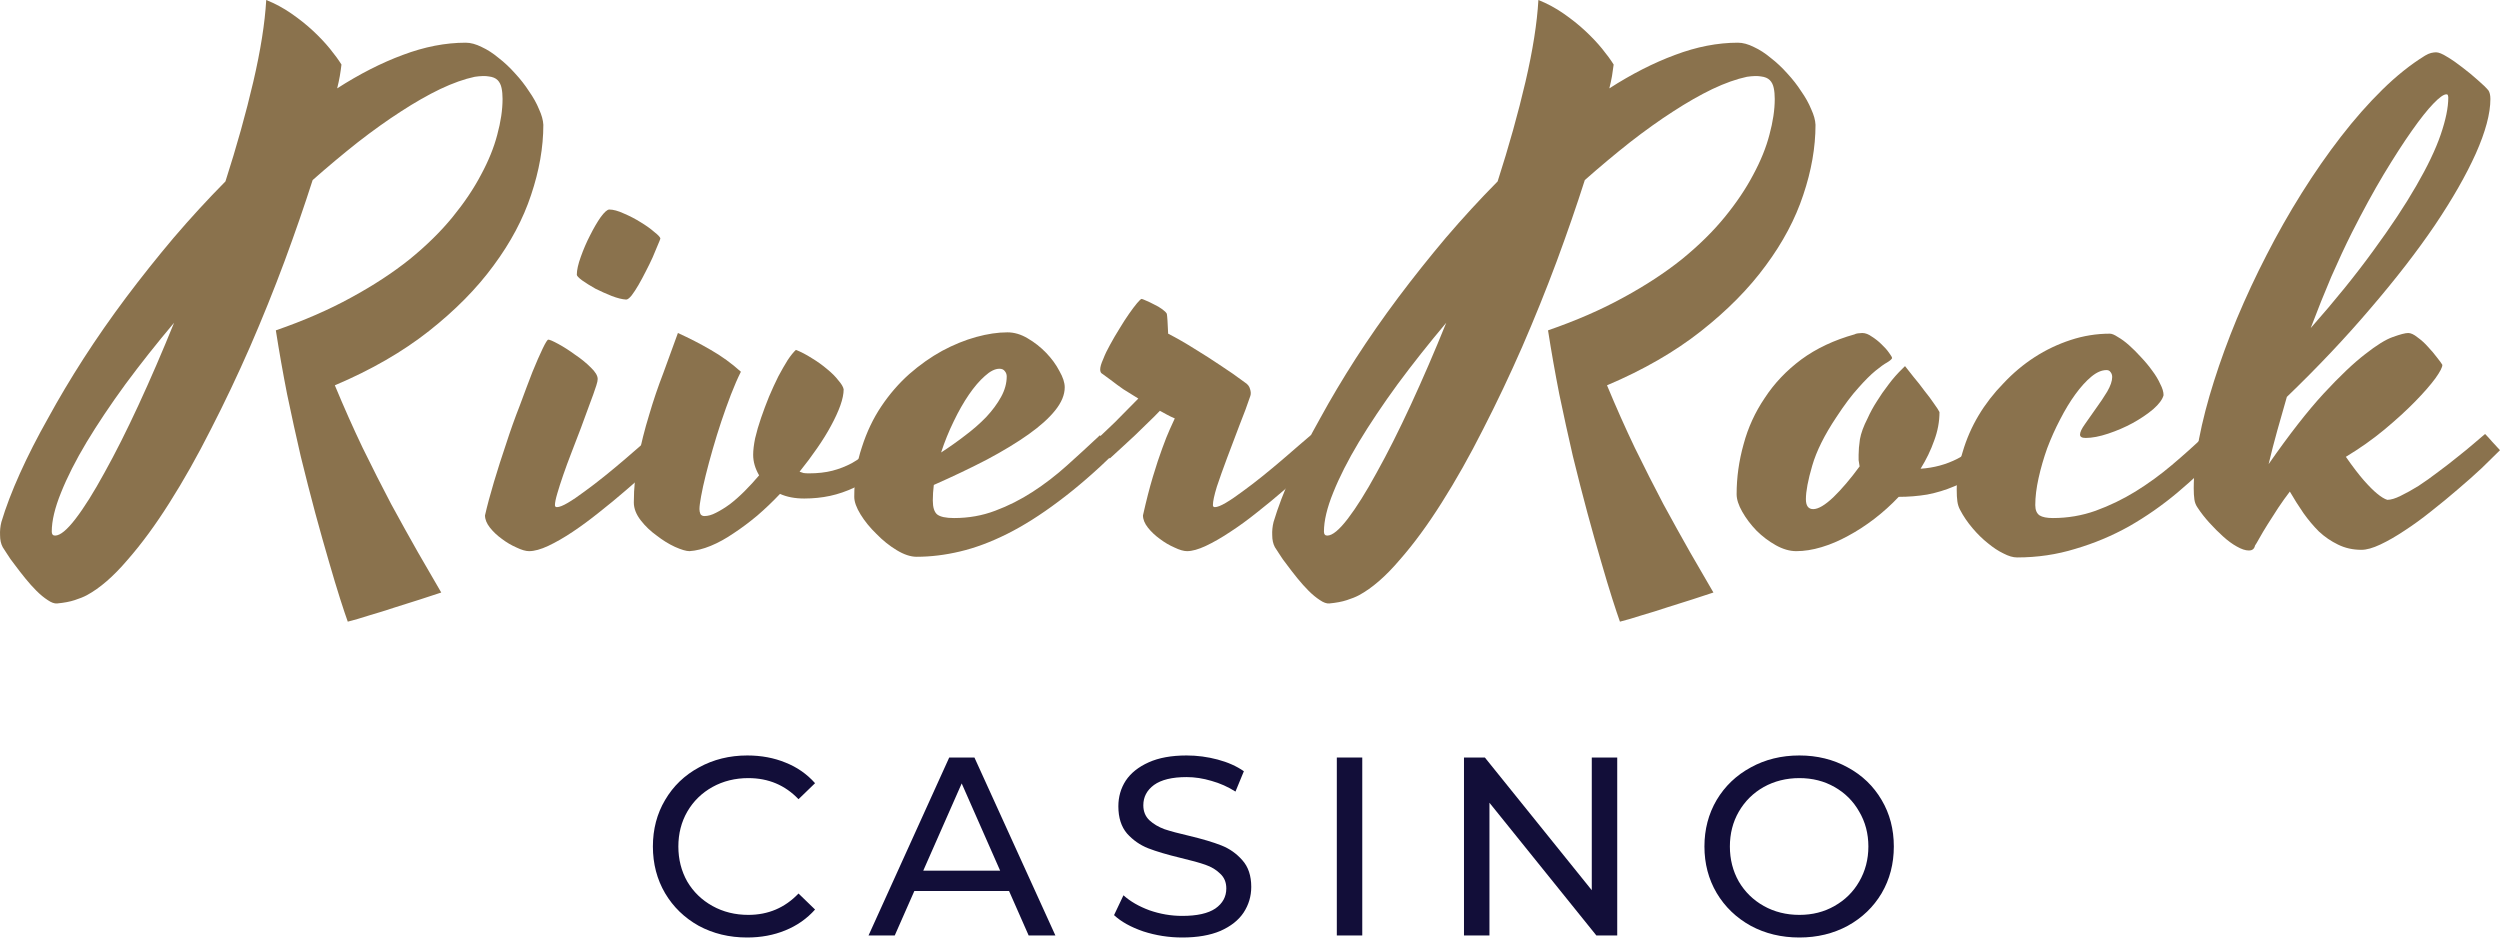
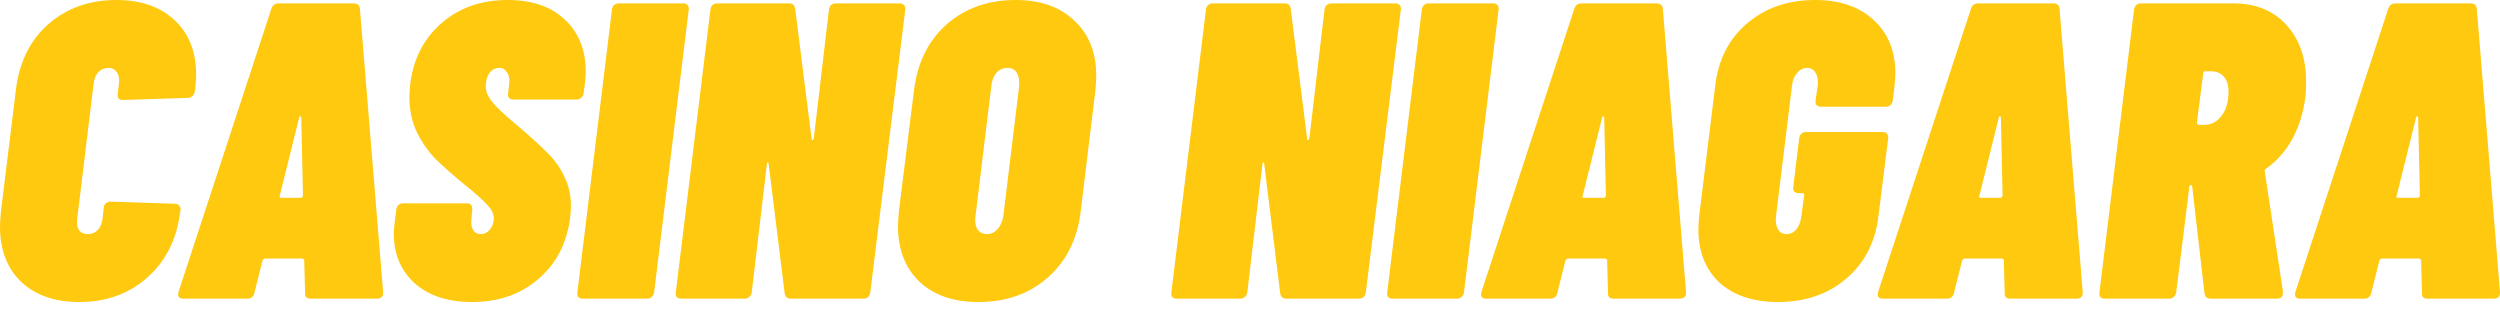
- <svg xmlns="http://www.w3.org/2000/svg" width="128" height="48" viewBox="0 0 128 48" fill="none">
-   <path d="M27.819 6.39C27.819 7.542 27.609 8.74 27.191 9.983C26.784 11.214 26.144 12.417 25.273 13.592C24.413 14.768 23.31 15.886 21.964 16.948C20.617 18.01 19.011 18.937 17.144 19.728C17.608 20.846 18.083 21.914 18.569 22.931C19.067 23.948 19.554 24.908 20.029 25.812C20.515 26.705 20.974 27.53 21.404 28.287C21.845 29.055 22.241 29.739 22.592 30.337C22.286 30.439 21.924 30.558 21.505 30.693C21.087 30.829 20.657 30.965 20.216 31.1C19.774 31.247 19.339 31.383 18.909 31.507C18.49 31.642 18.122 31.75 17.806 31.829C17.715 31.58 17.585 31.191 17.415 30.66C17.246 30.128 17.053 29.49 16.838 28.744C16.623 28.01 16.391 27.185 16.142 26.27C15.894 25.343 15.645 24.372 15.396 23.355C15.158 22.326 14.926 21.27 14.7 20.185C14.485 19.089 14.293 17.999 14.123 16.914C15.56 16.417 16.844 15.858 17.975 15.236C19.118 14.615 20.119 13.96 20.979 13.271C21.839 12.57 22.569 11.852 23.169 11.118C23.768 10.384 24.255 9.661 24.628 8.949C25.013 8.237 25.29 7.553 25.46 6.898C25.641 6.231 25.731 5.621 25.731 5.068C25.731 4.853 25.714 4.666 25.68 4.508C25.646 4.339 25.578 4.203 25.477 4.101C25.375 4 25.228 3.938 25.035 3.915C24.854 3.881 24.611 3.887 24.306 3.932C23.774 4.045 23.186 4.254 22.541 4.559C21.907 4.864 21.234 5.248 20.521 5.712C19.82 6.164 19.084 6.689 18.315 7.288C17.557 7.887 16.787 8.531 16.007 9.22C15.588 10.53 15.107 11.92 14.564 13.389C14.021 14.847 13.433 16.304 12.799 17.762C12.166 19.208 11.498 20.615 10.796 21.982C10.106 23.349 9.399 24.603 8.675 25.744C7.962 26.874 7.244 27.852 6.52 28.677C5.807 29.513 5.117 30.111 4.449 30.473C4.28 30.563 4.07 30.648 3.821 30.727C3.584 30.806 3.284 30.863 2.922 30.897C2.786 30.908 2.628 30.852 2.447 30.727C2.254 30.603 2.062 30.445 1.87 30.253C1.677 30.061 1.485 29.846 1.293 29.609C1.1 29.371 0.925 29.145 0.767 28.931C0.597 28.716 0.461 28.524 0.359 28.355C0.246 28.185 0.173 28.072 0.139 28.015C0.048 27.846 0.003 27.643 0.003 27.405C-0.008 27.179 0.014 26.953 0.071 26.727C0.297 25.97 0.614 25.14 1.021 24.236C1.428 23.332 1.909 22.389 2.464 21.406C3.007 20.411 3.612 19.395 4.28 18.355C4.958 17.304 5.683 16.265 6.452 15.236C7.233 14.197 8.047 13.175 8.896 12.169C9.756 11.163 10.638 10.203 11.543 9.288C12.12 7.491 12.595 5.791 12.969 4.186C13.342 2.582 13.563 1.186 13.631 0C14.083 0.181 14.513 0.412 14.921 0.695C15.328 0.977 15.696 1.271 16.024 1.576C16.352 1.881 16.64 2.186 16.889 2.491C17.138 2.796 17.336 3.068 17.483 3.305C17.461 3.497 17.432 3.695 17.398 3.898C17.364 4.09 17.319 4.299 17.263 4.525C18.405 3.791 19.525 3.22 20.623 2.813C21.732 2.395 22.806 2.186 23.847 2.186C24.096 2.186 24.368 2.26 24.662 2.407C24.956 2.542 25.245 2.729 25.528 2.966C25.822 3.192 26.105 3.457 26.376 3.763C26.648 4.056 26.885 4.361 27.089 4.678C27.304 4.983 27.474 5.288 27.598 5.593C27.734 5.887 27.807 6.152 27.819 6.39ZM2.82 27.422C3.08 27.422 3.431 27.134 3.872 26.558C4.314 25.982 4.806 25.197 5.349 24.202C5.903 23.208 6.486 22.05 7.097 20.728C7.708 19.406 8.313 18.005 8.913 16.525C8.019 17.587 7.187 18.637 6.418 19.677C5.66 20.716 4.998 21.705 4.432 22.643C3.878 23.569 3.442 24.428 3.126 25.219C2.809 25.999 2.65 26.665 2.65 27.219C2.65 27.355 2.707 27.422 2.82 27.422Z" fill="#8A724D" />
-   <path d="M27.089 28.219C26.919 28.219 26.704 28.157 26.444 28.032C26.184 27.919 25.935 27.773 25.697 27.592C25.46 27.422 25.256 27.23 25.086 27.016C24.917 26.801 24.832 26.592 24.832 26.389C24.945 25.891 25.098 25.321 25.29 24.677C25.482 24.033 25.692 23.377 25.918 22.711C26.133 22.044 26.365 21.394 26.614 20.762C26.851 20.118 27.066 19.547 27.259 19.05C27.462 18.553 27.638 18.152 27.785 17.847C27.932 17.541 28.028 17.389 28.073 17.389C28.141 17.389 28.311 17.462 28.582 17.609C28.854 17.756 29.137 17.937 29.431 18.152C29.736 18.355 30.008 18.575 30.246 18.813C30.483 19.039 30.602 19.236 30.602 19.406C30.602 19.44 30.596 19.485 30.585 19.541C30.574 19.587 30.557 19.649 30.534 19.728C30.444 20.01 30.325 20.344 30.178 20.728C30.042 21.112 29.895 21.513 29.736 21.931C29.578 22.338 29.42 22.75 29.261 23.168C29.103 23.575 28.961 23.959 28.837 24.321C28.712 24.682 28.611 24.999 28.532 25.27C28.452 25.541 28.413 25.739 28.413 25.863C28.413 25.931 28.447 25.965 28.515 25.965C28.639 25.965 28.826 25.891 29.075 25.744C29.323 25.598 29.606 25.405 29.923 25.168C30.251 24.931 30.591 24.671 30.941 24.389C31.292 24.106 31.626 23.829 31.943 23.558C32.271 23.276 32.565 23.021 32.825 22.796C33.086 22.57 33.283 22.4 33.419 22.287C33.521 22.389 33.64 22.519 33.776 22.677C33.923 22.835 34.059 22.982 34.183 23.117C33.934 23.366 33.623 23.671 33.249 24.033C32.876 24.383 32.469 24.744 32.028 25.117C31.598 25.49 31.145 25.863 30.67 26.236C30.206 26.609 29.753 26.942 29.312 27.236C28.871 27.53 28.458 27.767 28.073 27.948C27.689 28.128 27.36 28.219 27.089 28.219ZM33.81 12.22C33.798 12.265 33.753 12.378 33.674 12.559C33.606 12.728 33.521 12.931 33.419 13.169C33.317 13.395 33.199 13.638 33.063 13.898C32.938 14.146 32.814 14.378 32.69 14.592C32.565 14.807 32.446 14.988 32.333 15.135C32.22 15.27 32.129 15.338 32.062 15.338C31.858 15.327 31.609 15.265 31.315 15.152C31.032 15.039 30.755 14.915 30.483 14.779C30.223 14.632 29.997 14.491 29.804 14.355C29.623 14.22 29.533 14.124 29.533 14.067C29.533 13.83 29.601 13.525 29.736 13.152C29.872 12.768 30.031 12.4 30.212 12.05C30.393 11.689 30.574 11.378 30.755 11.118C30.947 10.858 31.094 10.728 31.196 10.728C31.4 10.728 31.649 10.796 31.943 10.932C32.237 11.056 32.52 11.203 32.791 11.372C33.074 11.542 33.312 11.711 33.504 11.881C33.708 12.039 33.81 12.152 33.81 12.22Z" fill="#8A724D" />
-   <path d="M41.175 25.524C40.7 25.524 40.287 25.445 39.936 25.287C39.563 25.682 39.172 26.055 38.765 26.405C38.358 26.744 37.956 27.044 37.56 27.304C37.164 27.575 36.774 27.79 36.389 27.948C36.005 28.106 35.642 28.196 35.303 28.219C35.133 28.219 34.884 28.145 34.556 27.999C34.239 27.852 33.928 27.66 33.623 27.422C33.306 27.196 33.035 26.936 32.808 26.643C32.571 26.338 32.452 26.033 32.452 25.727C32.452 24.982 32.525 24.236 32.672 23.49C32.82 22.733 33.006 21.988 33.233 21.253C33.447 20.519 33.691 19.801 33.962 19.101C34.222 18.389 34.471 17.705 34.709 17.05C35.286 17.31 35.846 17.598 36.389 17.914C36.944 18.231 37.458 18.604 37.934 19.033C37.764 19.372 37.594 19.762 37.424 20.202C37.255 20.643 37.091 21.101 36.932 21.575C36.774 22.05 36.627 22.524 36.491 22.999C36.355 23.473 36.236 23.914 36.135 24.321C36.033 24.728 35.954 25.089 35.897 25.405C35.84 25.711 35.812 25.931 35.812 26.067C35.812 26.157 35.829 26.242 35.863 26.321C35.908 26.389 35.976 26.422 36.067 26.422C36.248 26.422 36.446 26.366 36.661 26.253C36.887 26.14 37.125 25.993 37.373 25.812C37.622 25.62 37.871 25.4 38.12 25.151C38.38 24.891 38.629 24.62 38.867 24.338C38.663 23.988 38.562 23.637 38.562 23.287C38.562 23.05 38.596 22.767 38.663 22.439C38.742 22.101 38.844 21.75 38.969 21.389C39.093 21.027 39.229 20.666 39.376 20.304C39.535 19.931 39.693 19.587 39.851 19.27C40.021 18.954 40.179 18.677 40.327 18.44C40.485 18.203 40.626 18.027 40.751 17.914C41.011 18.016 41.283 18.157 41.565 18.338C41.848 18.508 42.108 18.694 42.346 18.897C42.584 19.089 42.776 19.282 42.923 19.474C43.081 19.654 43.172 19.807 43.195 19.931C43.195 20.169 43.138 20.445 43.025 20.762C42.912 21.078 42.753 21.423 42.55 21.796C42.357 22.157 42.12 22.541 41.837 22.948C41.565 23.343 41.266 23.745 40.938 24.151C41.005 24.174 41.073 24.197 41.141 24.219C41.22 24.23 41.311 24.236 41.413 24.236C41.865 24.236 42.267 24.191 42.618 24.101C42.968 24.01 43.302 23.88 43.619 23.711C43.936 23.53 44.247 23.31 44.552 23.05C44.858 22.79 45.192 22.49 45.554 22.151C45.656 22.253 45.786 22.389 45.944 22.558C46.114 22.716 46.249 22.858 46.351 22.982C45.876 23.456 45.423 23.858 44.994 24.185C44.575 24.502 44.156 24.762 43.738 24.965C43.33 25.157 42.917 25.298 42.499 25.389C42.08 25.479 41.639 25.524 41.175 25.524Z" fill="#8A724D" />
-   <path d="M57.145 23.117C56.104 24.134 55.12 24.987 54.192 25.677C53.276 26.366 52.399 26.919 51.562 27.338C50.724 27.756 49.921 28.055 49.152 28.236C48.394 28.417 47.652 28.507 46.928 28.507C46.623 28.507 46.283 28.394 45.91 28.168C45.537 27.942 45.192 27.665 44.875 27.338C44.547 27.021 44.275 26.688 44.06 26.338C43.845 25.987 43.738 25.688 43.738 25.439C43.738 24.513 43.868 23.666 44.128 22.897C44.377 22.117 44.711 21.417 45.129 20.796C45.548 20.174 46.023 19.626 46.555 19.152C47.098 18.677 47.658 18.282 48.235 17.965C48.824 17.649 49.406 17.412 49.983 17.253C50.56 17.095 51.092 17.016 51.578 17.016C51.929 17.016 52.274 17.118 52.614 17.321C52.964 17.524 53.281 17.773 53.564 18.067C53.847 18.361 54.073 18.671 54.243 18.999C54.424 19.315 54.514 19.592 54.514 19.829C54.514 20.214 54.35 20.609 54.022 21.016C53.706 21.411 53.253 21.818 52.665 22.236C52.076 22.654 51.369 23.084 50.543 23.524C49.717 23.954 48.806 24.389 47.811 24.829C47.777 25.1 47.76 25.366 47.76 25.626C47.76 25.976 47.834 26.213 47.981 26.338C48.139 26.462 48.428 26.524 48.846 26.524C49.593 26.524 50.294 26.4 50.95 26.151C51.618 25.903 52.257 25.581 52.868 25.185C53.479 24.79 54.068 24.338 54.633 23.829C55.199 23.321 55.759 22.807 56.313 22.287L57.145 23.117ZM51.171 18.88C50.945 18.88 50.696 19.005 50.424 19.253C50.153 19.491 49.881 19.807 49.61 20.202C49.338 20.598 49.078 21.055 48.829 21.575C48.58 22.084 48.365 22.615 48.184 23.168C48.603 22.897 49.01 22.609 49.406 22.304C49.813 21.999 50.175 21.683 50.492 21.355C50.809 21.016 51.064 20.671 51.256 20.321C51.448 19.971 51.544 19.62 51.544 19.27C51.544 19.169 51.511 19.078 51.443 18.999C51.386 18.92 51.296 18.88 51.171 18.88Z" fill="#8A724D" />
-   <path d="M64.018 20.27C63.871 20.711 63.685 21.214 63.458 21.779C63.243 22.343 63.034 22.897 62.83 23.439C62.627 23.982 62.451 24.473 62.304 24.914C62.169 25.355 62.101 25.671 62.101 25.863C62.101 25.931 62.135 25.965 62.203 25.965C62.327 25.965 62.514 25.891 62.763 25.744C63.011 25.598 63.294 25.405 63.611 25.168C63.939 24.931 64.279 24.671 64.629 24.389C64.98 24.106 65.314 23.829 65.631 23.558C65.959 23.276 66.253 23.021 66.513 22.796C66.773 22.57 66.971 22.4 67.107 22.287C67.209 22.389 67.328 22.519 67.463 22.677C67.611 22.835 67.746 22.982 67.871 23.117C67.622 23.366 67.311 23.671 66.937 24.033C66.564 24.383 66.157 24.744 65.716 25.117C65.286 25.49 64.833 25.863 64.358 26.236C63.894 26.609 63.436 26.942 62.983 27.236C62.542 27.53 62.129 27.767 61.744 27.948C61.36 28.128 61.037 28.219 60.777 28.219C60.607 28.219 60.392 28.157 60.132 28.032C59.872 27.919 59.623 27.773 59.385 27.592C59.148 27.422 58.944 27.23 58.774 27.016C58.605 26.801 58.52 26.592 58.52 26.389C58.689 25.631 58.859 24.971 59.029 24.405C59.199 23.841 59.357 23.36 59.504 22.965C59.651 22.558 59.781 22.23 59.894 21.982C60.008 21.733 60.092 21.547 60.149 21.423C60.013 21.366 59.883 21.304 59.759 21.236C59.634 21.168 59.51 21.101 59.385 21.033C59.204 21.225 59.001 21.428 58.774 21.643C58.559 21.858 58.339 22.072 58.112 22.287C57.886 22.502 57.66 22.711 57.434 22.914C57.207 23.117 57.004 23.304 56.823 23.473L56.008 22.643C56.302 22.36 56.658 22.021 57.077 21.626C57.484 21.219 57.886 20.812 58.282 20.406C57.999 20.236 57.745 20.078 57.518 19.931C57.292 19.773 57.1 19.632 56.941 19.508C56.749 19.372 56.579 19.248 56.432 19.135C56.364 19.101 56.33 19.027 56.33 18.914C56.33 18.79 56.381 18.615 56.483 18.389C56.574 18.152 56.693 17.903 56.84 17.643C56.987 17.372 57.145 17.101 57.315 16.83C57.484 16.547 57.648 16.293 57.807 16.067C57.965 15.841 58.101 15.66 58.214 15.525C58.339 15.378 58.418 15.304 58.452 15.304C58.474 15.304 58.548 15.333 58.672 15.389C58.808 15.445 58.95 15.513 59.097 15.592C59.244 15.66 59.38 15.739 59.504 15.83C59.629 15.92 59.708 15.999 59.742 16.067C59.753 16.123 59.764 16.242 59.776 16.423C59.787 16.604 59.798 16.824 59.809 17.084C60.251 17.31 60.703 17.57 61.167 17.863C61.631 18.146 62.055 18.417 62.44 18.677C62.893 18.971 63.323 19.27 63.73 19.575C63.877 19.666 63.968 19.779 64.001 19.914C64.047 20.05 64.052 20.169 64.018 20.27Z" fill="#8A724D" />
-   <path d="M92.954 6.39C92.954 7.542 92.745 8.74 92.326 9.983C91.919 11.214 91.28 12.417 90.409 13.592C89.549 14.768 88.446 15.886 87.099 16.948C85.753 18.01 84.146 18.937 82.279 19.728C82.743 20.846 83.219 21.914 83.705 22.931C84.203 23.948 84.689 24.908 85.165 25.812C85.651 26.705 86.109 27.53 86.539 28.287C86.981 29.055 87.376 29.739 87.727 30.337C87.422 30.439 87.06 30.558 86.641 30.693C86.222 30.829 85.793 30.965 85.351 31.1C84.91 31.247 84.474 31.383 84.044 31.507C83.626 31.642 83.258 31.75 82.941 31.829C82.851 31.58 82.721 31.191 82.551 30.66C82.381 30.128 82.189 29.49 81.974 28.744C81.759 28.01 81.527 27.185 81.278 26.27C81.029 25.343 80.78 24.372 80.531 23.355C80.294 22.326 80.062 21.27 79.836 20.185C79.621 19.089 79.428 17.999 79.259 16.914C80.695 16.417 81.98 15.858 83.111 15.236C84.254 14.615 85.255 13.96 86.115 13.271C86.975 12.57 87.705 11.852 88.304 11.118C88.904 10.384 89.39 9.661 89.764 8.949C90.148 8.237 90.426 7.553 90.595 6.898C90.776 6.231 90.867 5.621 90.867 5.068C90.867 4.853 90.85 4.666 90.816 4.508C90.782 4.339 90.714 4.203 90.612 4.101C90.51 4 90.363 3.938 90.171 3.915C89.99 3.881 89.747 3.887 89.441 3.932C88.91 4.045 88.321 4.254 87.676 4.559C87.043 4.864 86.37 5.248 85.657 5.712C84.955 6.164 84.22 6.689 83.451 7.288C82.692 7.887 81.923 8.531 81.142 9.22C80.724 10.53 80.243 11.92 79.7 13.389C79.157 14.847 78.568 16.304 77.935 17.762C77.301 19.208 76.634 20.615 75.932 21.982C75.242 23.349 74.535 24.603 73.811 25.744C73.098 26.874 72.38 27.852 71.655 28.677C70.943 29.513 70.252 30.111 69.585 30.473C69.415 30.563 69.206 30.648 68.957 30.727C68.719 30.806 68.42 30.863 68.058 30.897C67.922 30.908 67.763 30.852 67.582 30.727C67.39 30.603 67.198 30.445 67.005 30.253C66.813 30.061 66.621 29.846 66.428 29.609C66.236 29.371 66.061 29.145 65.902 28.931C65.733 28.716 65.597 28.524 65.495 28.355C65.382 28.185 65.308 28.072 65.274 28.015C65.184 27.846 65.138 27.643 65.138 27.405C65.127 27.179 65.15 26.953 65.206 26.727C65.433 25.97 65.749 25.14 66.157 24.236C66.564 23.332 67.045 22.389 67.599 21.406C68.142 20.411 68.748 19.395 69.415 18.355C70.094 17.304 70.818 16.265 71.588 15.236C72.368 14.197 73.183 13.175 74.031 12.169C74.891 11.163 75.774 10.203 76.679 9.288C77.256 7.491 77.731 5.791 78.105 4.186C78.478 2.582 78.698 1.186 78.766 0C79.219 0.181 79.649 0.412 80.056 0.695C80.463 0.977 80.831 1.271 81.159 1.576C81.487 1.881 81.776 2.186 82.025 2.491C82.274 2.796 82.472 3.068 82.619 3.305C82.596 3.497 82.568 3.695 82.534 3.898C82.5 4.09 82.455 4.299 82.398 4.525C83.541 3.791 84.661 3.22 85.759 2.813C86.867 2.395 87.942 2.186 88.983 2.186C89.232 2.186 89.504 2.26 89.798 2.407C90.092 2.542 90.38 2.729 90.663 2.966C90.957 3.192 91.24 3.457 91.512 3.763C91.783 4.056 92.021 4.361 92.225 4.678C92.44 4.983 92.609 5.288 92.734 5.593C92.87 5.887 92.943 6.152 92.954 6.39ZM67.956 27.422C68.216 27.422 68.567 27.134 69.008 26.558C69.449 25.982 69.941 25.197 70.484 24.202C71.039 23.208 71.621 22.05 72.233 20.728C72.843 19.406 73.449 18.005 74.048 16.525C73.155 17.587 72.323 18.637 71.554 19.677C70.796 20.716 70.134 21.705 69.568 22.643C69.014 23.569 68.578 24.428 68.261 25.219C67.944 25.999 67.786 26.665 67.786 27.219C67.786 27.355 67.843 27.422 67.956 27.422Z" fill="#8A724D" />
-   <path d="M92.462 25.558C92.462 25.897 92.587 26.067 92.836 26.067C93.096 26.067 93.441 25.863 93.871 25.456C94.301 25.038 94.748 24.513 95.212 23.88C95.189 23.756 95.172 23.648 95.161 23.558C95.161 23.456 95.161 23.366 95.161 23.287C95.161 23.061 95.183 22.796 95.228 22.49C95.285 22.174 95.415 21.818 95.619 21.423C95.755 21.118 95.919 20.818 96.111 20.524C96.269 20.265 96.462 19.988 96.688 19.694C96.914 19.389 97.163 19.106 97.435 18.846L97.537 18.745C97.65 18.88 97.797 19.067 97.978 19.304C98.17 19.53 98.357 19.767 98.538 20.016C98.73 20.253 98.894 20.474 99.03 20.677C99.177 20.88 99.268 21.021 99.302 21.101C99.302 21.587 99.211 22.072 99.03 22.558C98.86 23.044 98.628 23.524 98.334 23.999C99.013 23.954 99.641 23.784 100.218 23.49C100.806 23.185 101.417 22.694 102.051 22.016C102.153 22.117 102.283 22.259 102.441 22.439C102.611 22.609 102.747 22.756 102.849 22.88C102.373 23.377 101.904 23.79 101.44 24.117C100.987 24.445 100.529 24.705 100.065 24.897C99.613 25.089 99.149 25.23 98.674 25.321C98.198 25.4 97.712 25.439 97.214 25.439C96.829 25.846 96.416 26.219 95.975 26.558C95.534 26.897 95.081 27.191 94.618 27.439C94.165 27.688 93.712 27.88 93.26 28.015C92.807 28.151 92.377 28.219 91.97 28.219C91.631 28.219 91.28 28.117 90.918 27.914C90.556 27.71 90.228 27.462 89.933 27.168C89.639 26.863 89.396 26.541 89.204 26.202C89.011 25.863 88.915 25.564 88.915 25.304C88.915 24.445 89.034 23.592 89.272 22.745C89.498 21.897 89.86 21.106 90.358 20.372C90.844 19.626 91.467 18.971 92.225 18.406C92.994 17.841 93.905 17.412 94.957 17.118C94.991 17.095 95.047 17.078 95.127 17.067C95.217 17.056 95.291 17.05 95.347 17.05C95.506 17.05 95.67 17.112 95.84 17.236C96.02 17.349 96.185 17.479 96.332 17.626C96.49 17.773 96.62 17.92 96.722 18.067C96.824 18.203 96.875 18.293 96.875 18.338C96.852 18.395 96.767 18.468 96.62 18.558C96.473 18.637 96.275 18.779 96.026 18.982C95.777 19.186 95.483 19.479 95.144 19.863C94.804 20.236 94.431 20.733 94.024 21.355C93.413 22.27 93 23.101 92.785 23.846C92.57 24.581 92.462 25.151 92.462 25.558Z" fill="#8A724D" />
-   <path d="M103.273 28.541C103.069 28.541 102.837 28.473 102.577 28.337C102.317 28.213 102.051 28.038 101.779 27.812C101.508 27.598 101.248 27.343 100.999 27.049C100.739 26.744 100.524 26.428 100.354 26.1C100.286 25.976 100.241 25.835 100.218 25.677C100.195 25.518 100.184 25.315 100.184 25.067C100.184 24.422 100.286 23.779 100.49 23.134C100.682 22.479 100.953 21.858 101.304 21.27C101.655 20.683 102.079 20.135 102.577 19.626C103.064 19.106 103.595 18.66 104.172 18.287C104.749 17.914 105.366 17.621 106.022 17.406C106.678 17.191 107.346 17.084 108.025 17.084C108.127 17.084 108.262 17.14 108.432 17.253C108.613 17.355 108.806 17.496 109.009 17.677C109.213 17.858 109.416 18.061 109.62 18.287C109.835 18.513 110.027 18.745 110.197 18.982C110.367 19.208 110.503 19.434 110.604 19.66C110.718 19.875 110.774 20.067 110.774 20.236C110.718 20.451 110.542 20.688 110.248 20.948C109.954 21.197 109.603 21.434 109.196 21.66C108.8 21.875 108.381 22.055 107.94 22.202C107.499 22.349 107.114 22.423 106.786 22.423C106.594 22.423 106.497 22.366 106.497 22.253C106.497 22.129 106.582 21.948 106.752 21.711C106.922 21.462 107.108 21.197 107.312 20.914C107.527 20.62 107.719 20.332 107.889 20.05C108.059 19.756 108.144 19.508 108.144 19.304C108.144 19.202 108.115 19.118 108.059 19.05C108.014 18.982 107.946 18.948 107.855 18.948C107.606 18.948 107.346 19.061 107.074 19.287C106.803 19.513 106.531 19.813 106.26 20.185C105.988 20.558 105.728 20.988 105.479 21.474C105.23 21.948 105.01 22.439 104.817 22.948C104.636 23.456 104.489 23.965 104.376 24.473C104.263 24.982 104.206 25.445 104.206 25.863C104.206 26.112 104.28 26.287 104.427 26.389C104.574 26.479 104.8 26.524 105.106 26.524C105.864 26.524 106.594 26.4 107.295 26.151C108.008 25.891 108.687 25.564 109.332 25.168C109.988 24.762 110.61 24.309 111.198 23.812C111.787 23.315 112.341 22.818 112.862 22.321C112.986 22.468 113.139 22.615 113.32 22.762C113.501 22.897 113.637 23.016 113.727 23.117C113.026 23.852 112.279 24.552 111.487 25.219C110.706 25.874 109.88 26.451 109.009 26.948C108.138 27.434 107.222 27.818 106.26 28.1C105.309 28.394 104.314 28.541 103.273 28.541Z" fill="#8A724D" />
-   <path d="M122.23 25.592C122.411 25.592 122.637 25.524 122.909 25.389C123.191 25.253 123.497 25.084 123.825 24.88C124.153 24.665 124.487 24.428 124.826 24.168C125.177 23.908 125.505 23.654 125.811 23.406C126.128 23.157 126.41 22.925 126.659 22.711C126.908 22.496 127.101 22.332 127.236 22.219C127.338 22.321 127.457 22.451 127.593 22.609C127.74 22.767 127.876 22.914 128 23.05C127.751 23.298 127.44 23.603 127.067 23.965C126.693 24.315 126.286 24.677 125.845 25.05C125.415 25.422 124.962 25.795 124.487 26.168C124.023 26.541 123.565 26.874 123.112 27.168C122.671 27.462 122.258 27.699 121.873 27.88C121.489 28.061 121.166 28.151 120.906 28.151C120.465 28.151 120.063 28.061 119.701 27.88C119.35 27.71 119.028 27.49 118.734 27.219C118.451 26.936 118.185 26.62 117.936 26.27C117.687 25.908 117.455 25.541 117.24 25.168C117.048 25.417 116.85 25.694 116.646 25.999C116.454 26.292 116.273 26.575 116.103 26.846C115.933 27.117 115.792 27.355 115.679 27.558C115.566 27.761 115.492 27.886 115.458 27.931C115.436 28.021 115.402 28.083 115.356 28.117C115.311 28.162 115.238 28.185 115.136 28.185C114.966 28.185 114.762 28.117 114.525 27.982C114.299 27.857 114.067 27.688 113.829 27.473C113.591 27.259 113.359 27.027 113.133 26.778C112.896 26.518 112.692 26.259 112.522 25.999C112.432 25.874 112.375 25.733 112.353 25.575C112.33 25.417 112.319 25.225 112.319 24.999C112.319 24.253 112.409 23.411 112.59 22.473C112.771 21.536 113.026 20.553 113.354 19.524C113.682 18.485 114.072 17.417 114.525 16.321C114.989 15.214 115.498 14.124 116.052 13.05C116.607 11.966 117.206 10.909 117.851 9.881C118.496 8.853 119.164 7.892 119.854 7C120.544 6.107 121.251 5.305 121.975 4.593C122.699 3.881 123.429 3.299 124.164 2.847C124.278 2.78 124.379 2.734 124.47 2.712C124.572 2.689 124.657 2.678 124.725 2.678C124.86 2.678 125.053 2.757 125.302 2.915C125.55 3.062 125.811 3.243 126.082 3.457C126.365 3.672 126.625 3.887 126.863 4.101C127.112 4.316 127.293 4.491 127.406 4.627C127.474 4.729 127.508 4.875 127.508 5.068C127.508 5.813 127.259 6.745 126.761 7.864C126.263 8.971 125.562 10.197 124.657 11.542C123.752 12.875 122.654 14.293 121.364 15.796C120.086 17.299 118.66 18.807 117.087 20.321C116.918 20.897 116.754 21.474 116.595 22.05C116.437 22.615 116.29 23.185 116.154 23.762C117.218 22.236 118.157 21.033 118.971 20.151C119.797 19.259 120.504 18.587 121.093 18.135C121.681 17.671 122.156 17.378 122.518 17.253C122.892 17.118 123.152 17.05 123.299 17.05C123.435 17.05 123.593 17.123 123.774 17.27C123.966 17.406 124.148 17.57 124.317 17.762C124.487 17.943 124.64 18.123 124.775 18.304C124.911 18.474 125.002 18.598 125.047 18.677C125.058 18.79 124.94 19.022 124.691 19.372C124.442 19.711 124.097 20.106 123.655 20.558C123.214 21.01 122.688 21.49 122.077 21.999C121.477 22.496 120.821 22.959 120.108 23.389C120.47 23.908 120.782 24.315 121.042 24.609C121.302 24.903 121.523 25.123 121.704 25.27C121.907 25.439 122.083 25.547 122.23 25.592ZM120.414 11.915C120.074 12.593 119.724 13.344 119.362 14.169C119.011 14.994 118.66 15.869 118.309 16.796C119.565 15.372 120.634 14.05 121.517 12.83C122.411 11.61 123.141 10.508 123.706 9.525C124.283 8.531 124.702 7.655 124.962 6.898C125.222 6.141 125.352 5.508 125.352 5C125.352 4.966 125.347 4.932 125.336 4.898C125.336 4.853 125.307 4.83 125.251 4.83C125.115 4.83 124.894 4.988 124.589 5.305C124.283 5.621 123.916 6.084 123.486 6.695C123.056 7.305 122.575 8.05 122.043 8.932C121.523 9.802 120.98 10.796 120.414 11.915Z" fill="#8A724D" />
-   <path d="M38.251 48C37.338 48 36.513 47.8 35.774 47.401C35.044 46.993 34.471 46.438 34.054 45.735C33.637 45.024 33.428 44.225 33.428 43.34C33.428 42.455 33.637 41.661 34.054 40.958C34.471 40.247 35.049 39.691 35.787 39.292C36.526 38.884 37.351 38.68 38.264 38.68C38.976 38.68 39.628 38.802 40.219 39.045C40.81 39.279 41.314 39.63 41.731 40.099L40.884 40.919C40.197 40.199 39.341 39.839 38.316 39.839C37.638 39.839 37.026 39.991 36.478 40.294C35.931 40.598 35.501 41.019 35.188 41.557C34.884 42.086 34.732 42.681 34.732 43.34C34.732 44 34.884 44.598 35.188 45.136C35.501 45.666 35.931 46.082 36.478 46.386C37.026 46.69 37.638 46.842 38.316 46.842C39.333 46.842 40.188 46.477 40.884 45.748L41.731 46.568C41.314 47.037 40.805 47.393 40.206 47.636C39.615 47.879 38.963 48 38.251 48Z" fill="#120E39" />
-   <path d="M51.663 45.618H46.815L45.811 47.896H44.469L48.6 38.785H49.891L54.036 47.896H52.667L51.663 45.618ZM51.207 44.577L49.239 40.112L47.271 44.577H51.207Z" fill="#120E39" />
-   <path d="M60.532 48C59.846 48 59.181 47.896 58.538 47.688C57.904 47.471 57.404 47.193 57.039 46.855L57.521 45.839C57.869 46.152 58.312 46.408 58.851 46.607C59.398 46.798 59.959 46.894 60.532 46.894C61.288 46.894 61.853 46.768 62.226 46.516C62.6 46.256 62.787 45.913 62.787 45.488C62.787 45.175 62.683 44.924 62.474 44.733C62.274 44.533 62.022 44.382 61.718 44.277C61.423 44.173 61.001 44.056 60.454 43.926C59.767 43.761 59.211 43.596 58.785 43.431C58.368 43.266 58.008 43.015 57.704 42.676C57.408 42.329 57.26 41.865 57.26 41.284C57.26 40.798 57.386 40.359 57.638 39.969C57.899 39.578 58.29 39.266 58.812 39.032C59.333 38.797 59.98 38.68 60.754 38.68C61.292 38.68 61.822 38.75 62.344 38.889C62.865 39.027 63.312 39.227 63.686 39.487L63.256 40.529C62.874 40.286 62.465 40.103 62.031 39.982C61.596 39.852 61.171 39.787 60.754 39.787C60.015 39.787 59.459 39.921 59.085 40.19C58.72 40.459 58.538 40.806 58.538 41.231C58.538 41.544 58.642 41.8 58.851 41.999C59.059 42.19 59.316 42.342 59.62 42.455C59.932 42.559 60.354 42.672 60.884 42.794C61.57 42.958 62.122 43.123 62.539 43.288C62.956 43.453 63.312 43.705 63.608 44.043C63.912 44.382 64.064 44.837 64.064 45.41C64.064 45.887 63.934 46.325 63.673 46.724C63.413 47.115 63.017 47.427 62.487 47.662C61.957 47.887 61.305 48 60.532 48Z" fill="#120E39" />
-   <path d="M68.445 38.785H69.748V47.896H68.445V38.785Z" fill="#120E39" />
-   <path d="M82.802 38.785V47.896H81.734L76.26 41.101V47.896H74.956V38.785H76.025L81.499 45.579V38.785H82.802Z" fill="#120E39" />
-   <path d="M92.129 48C91.208 48 90.378 47.8 89.639 47.401C88.901 46.993 88.318 46.434 87.893 45.722C87.475 45.011 87.267 44.217 87.267 43.34C87.267 42.464 87.475 41.67 87.893 40.958C88.318 40.247 88.901 39.691 89.639 39.292C90.378 38.884 91.208 38.68 92.129 38.68C93.041 38.68 93.867 38.884 94.605 39.292C95.344 39.691 95.921 40.247 96.339 40.958C96.756 41.661 96.964 42.455 96.964 43.34C96.964 44.225 96.756 45.024 96.339 45.735C95.921 46.438 95.344 46.993 94.605 47.401C93.867 47.8 93.041 48 92.129 48ZM92.129 46.842C92.798 46.842 93.397 46.69 93.927 46.386C94.466 46.082 94.888 45.666 95.192 45.136C95.504 44.598 95.661 44 95.661 43.34C95.661 42.681 95.504 42.086 95.192 41.557C94.888 41.019 94.466 40.598 93.927 40.294C93.397 39.991 92.798 39.839 92.129 39.839C91.46 39.839 90.851 39.991 90.304 40.294C89.765 40.598 89.339 41.019 89.027 41.557C88.722 42.086 88.57 42.681 88.57 43.34C88.57 44 88.722 44.598 89.027 45.136C89.339 45.666 89.765 46.082 90.304 46.386C90.851 46.69 91.46 46.842 92.129 46.842Z" fill="#120E39" />
+ <svg xmlns="http://www.w3.org/2000/svg" width="192" height="24" viewBox="0 0 192 24" fill="none">
+   <path d="M6.09 23.195C4.211 23.195 2.721 22.677 1.62 21.64C0.54 20.603 0 19.189 0 17.396C0 17.18 0.022 16.813 0.065 16.295L1.231 6.835C1.49 4.74 2.322 3.078 3.725 1.847C5.129 0.616 6.868 0 8.941 0C10.82 0 12.31 0.518 13.412 1.555C14.513 2.57 15.064 3.974 15.064 5.766C15.064 5.961 15.042 6.317 14.999 6.835L14.967 6.997C14.945 7.149 14.88 7.278 14.772 7.386C14.686 7.473 14.578 7.516 14.448 7.516L9.459 7.678C9.135 7.678 8.995 7.526 9.038 7.224L9.135 6.414C9.179 6.047 9.125 5.756 8.973 5.54C8.822 5.324 8.606 5.216 8.326 5.216C8.023 5.216 7.764 5.324 7.548 5.54C7.354 5.756 7.235 6.047 7.192 6.414L5.928 16.813C5.885 17.159 5.928 17.439 6.058 17.655C6.209 17.871 6.436 17.979 6.738 17.979C7.041 17.979 7.289 17.882 7.483 17.688C7.699 17.472 7.829 17.18 7.872 16.813L7.969 15.938C7.991 15.787 8.045 15.679 8.131 15.614C8.239 15.528 8.358 15.485 8.488 15.485L13.444 15.647C13.595 15.647 13.703 15.701 13.768 15.809C13.854 15.895 13.887 16.014 13.865 16.165L13.833 16.295C13.574 18.39 12.731 20.064 11.306 21.316C9.902 22.569 8.164 23.195 6.09 23.195Z" fill="#FEC90F" />
+   <path d="M23.851 22.936C23.548 22.936 23.408 22.785 23.43 22.482L23.365 20.02C23.386 19.977 23.376 19.945 23.332 19.923C23.289 19.88 23.246 19.858 23.203 19.858H20.384C20.276 19.858 20.201 19.912 20.158 20.02L19.542 22.482C19.477 22.785 19.294 22.936 18.991 22.936H14.067C13.743 22.936 13.625 22.763 13.711 22.418L20.838 0.68C20.924 0.4 21.119 0.259 21.421 0.259H27.155C27.457 0.259 27.619 0.4 27.641 0.68L29.423 22.418V22.482C29.423 22.785 29.261 22.936 28.937 22.936H23.851ZM21.486 15.031C21.443 15.139 21.475 15.193 21.583 15.193H23.106C23.17 15.193 23.224 15.139 23.268 15.031L23.138 9.038C23.138 8.952 23.106 8.919 23.041 8.941C22.998 8.941 22.976 8.973 22.976 9.038L21.486 15.031Z" fill="#FEC90F" />
+   <path d="M36.269 23.195C34.411 23.195 32.943 22.72 31.863 21.77C30.783 20.798 30.243 19.513 30.243 17.915C30.243 17.763 30.265 17.493 30.308 17.105L30.438 16.1C30.459 15.949 30.513 15.831 30.6 15.744C30.708 15.658 30.826 15.614 30.956 15.614H35.88C36.01 15.614 36.107 15.658 36.172 15.744C36.258 15.831 36.29 15.949 36.269 16.1L36.204 16.813C36.161 17.159 36.204 17.439 36.334 17.655C36.463 17.871 36.657 17.979 36.917 17.979C37.197 17.979 37.435 17.861 37.629 17.623C37.824 17.385 37.921 17.094 37.921 16.748C37.921 16.424 37.759 16.09 37.435 15.744C37.133 15.399 36.539 14.869 35.653 14.157C34.789 13.444 34.077 12.818 33.515 12.278C32.954 11.716 32.468 11.036 32.057 10.237C31.647 9.416 31.442 8.488 31.442 7.451C31.442 7.257 31.463 6.922 31.507 6.447C31.744 4.525 32.543 2.97 33.904 1.782C35.264 0.594 36.96 0 38.99 0C40.847 0 42.305 0.497 43.363 1.49C44.443 2.484 44.983 3.823 44.983 5.507C44.983 5.702 44.962 6.015 44.918 6.447L44.821 7.159C44.8 7.311 44.735 7.429 44.627 7.516C44.54 7.602 44.432 7.645 44.303 7.645H39.411C39.282 7.645 39.173 7.602 39.087 7.516C39.022 7.429 39.001 7.311 39.022 7.159L39.12 6.317C39.141 5.993 39.076 5.734 38.925 5.54C38.796 5.324 38.601 5.216 38.342 5.216C38.04 5.216 37.791 5.345 37.597 5.604C37.403 5.864 37.305 6.209 37.305 6.641C37.305 7.008 37.457 7.386 37.759 7.775C38.061 8.164 38.623 8.704 39.444 9.395C40.545 10.323 41.387 11.079 41.97 11.662C42.553 12.224 43.007 12.85 43.331 13.541C43.676 14.211 43.849 14.977 43.849 15.841C43.849 16.014 43.828 16.316 43.784 16.748C43.525 18.714 42.705 20.279 41.322 21.446C39.962 22.612 38.277 23.195 36.269 23.195Z" fill="#FEC90F" />
+   <path d="M44.731 22.936C44.601 22.936 44.493 22.893 44.407 22.806C44.342 22.72 44.321 22.601 44.342 22.45L46.999 0.745C47.02 0.594 47.074 0.475 47.161 0.389C47.269 0.302 47.387 0.259 47.517 0.259H52.506C52.635 0.259 52.733 0.302 52.797 0.389C52.884 0.475 52.916 0.594 52.895 0.745L50.238 22.45C50.217 22.601 50.152 22.72 50.044 22.806C49.957 22.893 49.849 22.936 49.72 22.936H44.731Z" fill="#FEC90F" />
+   <path d="M63.663 0.745C63.684 0.594 63.738 0.475 63.825 0.389C63.933 0.302 64.062 0.259 64.213 0.259H69.105C69.256 0.259 69.364 0.302 69.429 0.389C69.516 0.475 69.548 0.594 69.526 0.745L66.837 22.45C66.816 22.601 66.762 22.72 66.675 22.806C66.589 22.893 66.47 22.936 66.319 22.936H60.715C60.456 22.936 60.304 22.796 60.261 22.515L59.03 12.569C59.03 12.505 59.009 12.472 58.965 12.472C58.922 12.472 58.901 12.505 58.901 12.569L57.734 22.45C57.713 22.601 57.648 22.72 57.54 22.806C57.454 22.893 57.346 22.936 57.216 22.936H52.292C52.162 22.936 52.054 22.893 51.968 22.806C51.903 22.72 51.882 22.601 51.903 22.45L54.56 0.745C54.581 0.594 54.635 0.475 54.722 0.389C54.83 0.302 54.948 0.259 55.078 0.259H60.618C60.877 0.259 61.028 0.4 61.071 0.68L62.334 10.69C62.334 10.755 62.356 10.777 62.399 10.755C62.443 10.734 62.475 10.701 62.496 10.658L63.663 0.745Z" fill="#FEC90F" />
+   <path d="M75.154 23.195C73.232 23.195 71.72 22.677 70.619 21.64C69.517 20.582 68.966 19.156 68.966 17.364C68.966 17.148 68.988 16.781 69.031 16.262L70.197 6.933C70.457 4.816 71.288 3.132 72.692 1.879C74.117 0.626 75.888 0 78.005 0C79.905 0 81.406 0.529 82.508 1.587C83.631 2.624 84.192 4.039 84.192 5.831C84.192 6.047 84.171 6.414 84.127 6.933L82.994 16.262C82.734 18.379 81.892 20.064 80.467 21.316C79.041 22.569 77.27 23.195 75.154 23.195ZM75.802 17.979C76.126 17.979 76.396 17.85 76.612 17.591C76.849 17.331 77.001 16.975 77.065 16.522L78.264 6.673C78.307 6.22 78.253 5.864 78.102 5.604C77.951 5.345 77.713 5.216 77.389 5.216C77.044 5.216 76.752 5.345 76.514 5.604C76.299 5.864 76.169 6.22 76.126 6.673L74.927 16.522C74.906 16.608 74.895 16.727 74.895 16.878C74.895 17.224 74.97 17.493 75.121 17.688C75.294 17.882 75.521 17.979 75.802 17.979Z" fill="#FEC90F" />
+   <path d="M101.721 0.745C101.742 0.594 101.796 0.475 101.883 0.389C101.991 0.302 102.12 0.259 102.272 0.259H107.163C107.314 0.259 107.422 0.302 107.487 0.389C107.574 0.475 107.606 0.594 107.584 0.745L104.896 22.45C104.874 22.601 104.82 22.72 104.734 22.806C104.647 22.893 104.528 22.936 104.377 22.936H98.773C98.514 22.936 98.362 22.796 98.319 22.515L97.088 12.569C97.088 12.505 97.067 12.472 97.023 12.472C96.98 12.472 96.959 12.505 96.959 12.569L95.793 22.45C95.771 22.601 95.706 22.72 95.598 22.806C95.512 22.893 95.404 22.936 95.274 22.936H90.35C90.221 22.936 90.112 22.893 90.026 22.806C89.961 22.72 89.94 22.601 89.961 22.45L92.618 0.745C92.639 0.594 92.693 0.475 92.78 0.389C92.888 0.302 93.007 0.259 93.136 0.259H98.676C98.935 0.259 99.086 0.4 99.129 0.68L100.393 10.69C100.393 10.755 100.414 10.777 100.457 10.755C100.501 10.734 100.533 10.701 100.555 10.658L101.721 0.745Z" fill="#FEC90F" />
+   <path d="M106.927 22.936C106.798 22.936 106.69 22.893 106.603 22.806C106.539 22.72 106.517 22.601 106.539 22.45L109.195 0.745C109.217 0.594 109.271 0.475 109.357 0.389C109.465 0.302 109.584 0.259 109.713 0.259H114.702C114.832 0.259 114.929 0.302 114.994 0.389C115.08 0.475 115.113 0.594 115.091 0.745L112.435 22.45C112.413 22.601 112.348 22.72 112.24 22.806C112.154 22.893 112.046 22.936 111.916 22.936H106.927Z" fill="#FEC90F" />
+   <path d="M123.915 22.936C123.613 22.936 123.473 22.785 123.494 22.482L123.429 20.02C123.451 19.977 123.44 19.945 123.397 19.923C123.354 19.88 123.311 19.858 123.267 19.858H120.449C120.341 19.858 120.265 19.912 120.222 20.02L119.607 22.482C119.542 22.785 119.358 22.936 119.056 22.936H114.132C113.808 22.936 113.689 22.763 113.776 22.418L120.903 0.68C120.989 0.4 121.183 0.259 121.486 0.259H127.22C127.522 0.259 127.684 0.4 127.706 0.68L129.487 22.418V22.482C129.487 22.785 129.325 22.936 129.001 22.936H123.915ZM121.55 15.031C121.507 15.139 121.54 15.193 121.648 15.193H123.17C123.235 15.193 123.289 15.139 123.332 15.031L123.203 9.038C123.203 8.952 123.17 8.919 123.105 8.941C123.062 8.941 123.041 8.973 123.041 9.038L121.55 15.031Z" fill="#FEC90F" />
+   <path d="M136.557 23.195C134.657 23.195 133.156 22.698 132.054 21.705C130.974 20.69 130.434 19.318 130.434 17.591C130.434 17.396 130.456 17.061 130.499 16.586L131.73 6.576C131.968 4.568 132.788 2.97 134.192 1.782C135.596 0.594 137.335 0 139.408 0C141.287 0 142.777 0.508 143.878 1.523C145.001 2.538 145.563 3.909 145.563 5.637C145.563 5.874 145.541 6.209 145.498 6.641L145.369 7.71C145.304 8.034 145.12 8.196 144.818 8.196H139.861C139.71 8.196 139.591 8.153 139.505 8.066C139.44 7.98 139.419 7.861 139.44 7.71L139.602 6.576C139.645 6.166 139.591 5.842 139.44 5.604C139.289 5.345 139.073 5.216 138.792 5.216C138.49 5.216 138.231 5.345 138.015 5.604C137.799 5.842 137.669 6.166 137.626 6.576L136.395 16.619C136.352 17.029 136.406 17.364 136.557 17.623C136.708 17.861 136.924 17.979 137.205 17.979C137.507 17.979 137.756 17.861 137.95 17.623C138.166 17.364 138.296 17.029 138.339 16.619L138.566 14.999C138.566 14.891 138.512 14.837 138.404 14.837H138.144C137.993 14.837 137.874 14.794 137.788 14.707C137.723 14.621 137.702 14.502 137.723 14.351L138.177 10.626C138.198 10.475 138.252 10.356 138.339 10.269C138.447 10.183 138.566 10.14 138.695 10.14H144.591C144.742 10.14 144.85 10.183 144.915 10.269C145.001 10.356 145.034 10.475 145.012 10.626L144.267 16.586C144.03 18.595 143.198 20.204 141.773 21.413C140.369 22.601 138.63 23.195 136.557 23.195Z" fill="#FEC90F" />
+   <path d="M154.381 22.936C154.078 22.936 153.938 22.785 153.96 22.482L153.895 20.02C153.916 19.977 153.906 19.945 153.862 19.923C153.819 19.88 153.776 19.858 153.733 19.858H150.914C150.807 19.858 150.731 19.912 150.688 20.02L150.072 22.482C150.007 22.785 149.824 22.936 149.521 22.936H144.597C144.273 22.936 144.155 22.763 144.241 22.418L151.368 0.68C151.454 0.4 151.649 0.259 151.951 0.259H157.685C157.987 0.259 158.149 0.4 158.171 0.68L159.953 22.418V22.482C159.953 22.785 159.791 22.936 159.467 22.936H154.381ZM152.016 15.031C151.973 15.139 152.005 15.193 152.113 15.193H153.636C153.7 15.193 153.754 15.139 153.798 15.031L153.668 9.038C153.668 8.952 153.636 8.919 153.571 8.941C153.528 8.941 153.506 8.973 153.506 9.038L152.016 15.031Z" fill="#FEC90F" />
+   <path d="M169.757 22.936C169.498 22.936 169.347 22.796 169.304 22.515L168.364 14.351C168.364 14.265 168.332 14.222 168.267 14.222C168.181 14.222 168.137 14.275 168.137 14.383L167.133 22.45C167.112 22.601 167.047 22.72 166.939 22.806C166.852 22.893 166.744 22.936 166.615 22.936H161.626C161.496 22.936 161.388 22.893 161.302 22.806C161.237 22.72 161.216 22.601 161.237 22.45L163.894 0.745C163.915 0.594 163.969 0.475 164.056 0.389C164.164 0.302 164.282 0.259 164.412 0.259H171.506C173.234 0.259 174.595 0.81 175.588 1.911C176.603 3.013 177.111 4.471 177.111 6.285C177.111 6.803 177.089 7.203 177.046 7.483C176.895 8.671 176.56 9.74 176.042 10.69C175.523 11.619 174.854 12.375 174.033 12.958C173.925 13.023 173.893 13.098 173.936 13.185L175.329 22.385V22.515C175.329 22.644 175.286 22.752 175.2 22.839C175.113 22.903 175.005 22.936 174.876 22.936H169.757ZM169.368 5.475C169.26 5.475 169.206 5.529 169.206 5.637L168.72 9.427C168.72 9.535 168.774 9.589 168.882 9.589H169.304C169.822 9.589 170.254 9.362 170.599 8.909C170.967 8.455 171.15 7.829 171.15 7.03C171.15 6.533 171.031 6.155 170.794 5.896C170.556 5.615 170.232 5.475 169.822 5.475H169.368Z" fill="#FEC90F" />
+   <path d="M186.428 22.936C186.126 22.936 185.985 22.785 186.007 22.482L185.942 20.02C185.964 19.977 185.953 19.945 185.91 19.923C185.867 19.88 185.823 19.858 185.78 19.858H182.962C182.854 19.858 182.778 19.912 182.735 20.02L182.119 22.482C182.055 22.785 181.871 22.936 181.569 22.936H176.645C176.321 22.936 176.202 22.763 176.288 22.418L183.415 0.68C183.502 0.4 183.696 0.259 183.998 0.259H189.732C190.035 0.259 190.197 0.4 190.218 0.68L192 22.418V22.482C192 22.785 191.838 22.936 191.514 22.936H186.428ZM184.063 15.031C184.02 15.139 184.052 15.193 184.16 15.193H185.683C185.748 15.193 185.802 15.139 185.845 15.031L185.715 9.038C185.715 8.952 185.683 8.919 185.618 8.941C185.575 8.941 185.553 8.973 185.553 9.038L184.063 15.031Z" fill="#FEC90F" />
</svg>
